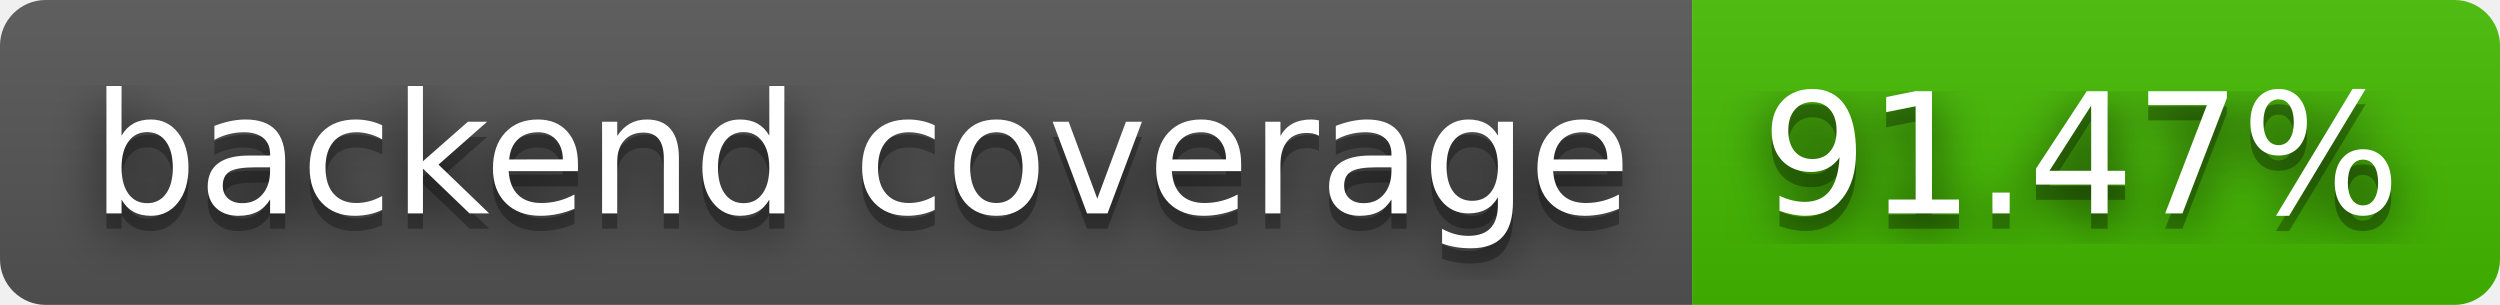
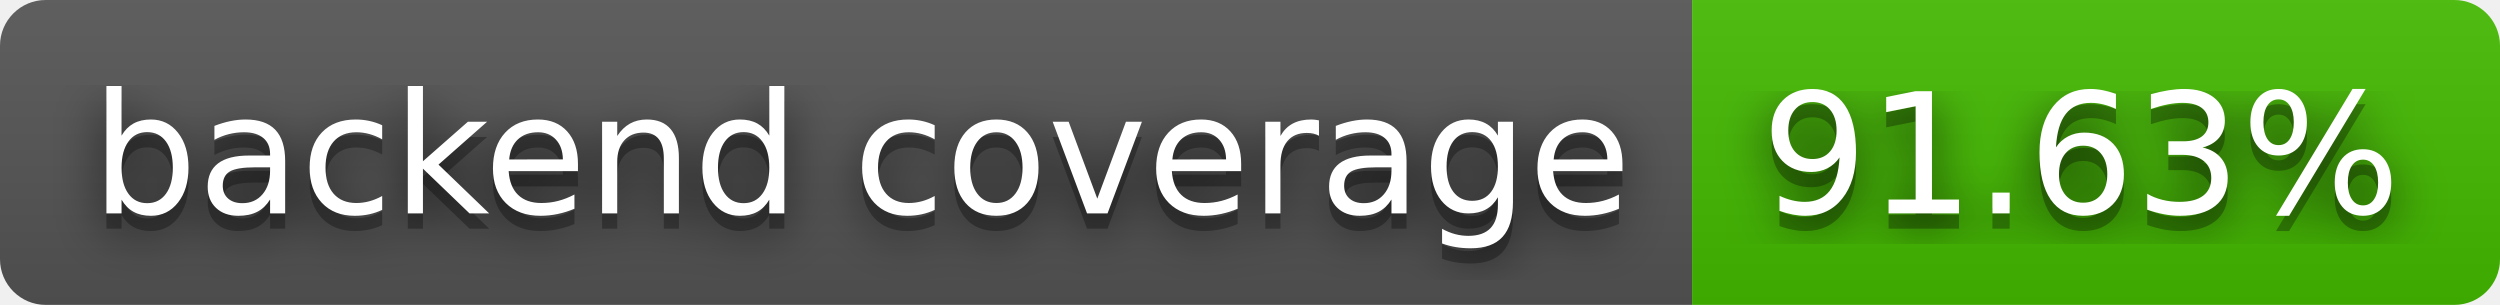
- <svg xmlns="http://www.w3.org/2000/svg" width="164" height="20" role="img" aria-label="backend coverage: 91.47%">
+ <svg xmlns="http://www.w3.org/2000/svg" width="164" height="20" role="img" aria-label="backend coverage: 91.63%">
  <filter id="blur">
    <feGaussianBlur stdDeviation="16" />
  </filter>
  <linearGradient id="s" x2="0" y2="100%">
    <stop offset="0" stop-color="#bbb" stop-opacity=".1" />
    <stop offset="1" stop-opacity=".1" />
  </linearGradient>
  <clipPath id="r">
    <rect width="164" height="20" rx="3" />
  </clipPath>
  <g clip-path="url(#r)">
    <rect width="111" height="20" fill="#555" />
    <rect x="111" width="53" height="20" fill="#4b0" />
    <rect width="164" height="20" fill="url(#s)" />
  </g>
  <g fill="#fff" text-anchor="middle" font-family="Verdana,Geneva,DejaVu Sans,sans-serif" text-rendering="geometricPrecision" font-size="110">
    <g transform="scale(.1)">
      <g aria-hidden="true" fill="#010101">
        <text x="565" y="150" fill-opacity=".8" filter="url(#blur)" textLength="1010">backend coverage</text>
        <text x="565" y="150" fill-opacity=".3" textLength="1010">backend coverage</text>
      </g>
      <text x="565" y="140" textLength="1010">backend coverage</text>
    </g>
    <g transform="scale(.1)">
      <g aria-hidden="true" fill="#010101">
-         <text x="1365" y="150" fill-opacity=".8" filter="url(#blur)" textLength="430">91.47%</text>
-         <text x="1365" y="150" fill-opacity=".3" textLength="430">91.47%</text>
+         <text x="1365" y="150" fill-opacity=".8" filter="url(#blur)" textLength="430">91.63%</text>
+         <text x="1365" y="150" fill-opacity=".3" textLength="430">91.63%</text>
      </g>
-       <text x="1365" y="140" textLength="430">91.47%</text>
+       <text x="1365" y="140" textLength="430">91.63%</text>
    </g>
  </g>
</svg>
